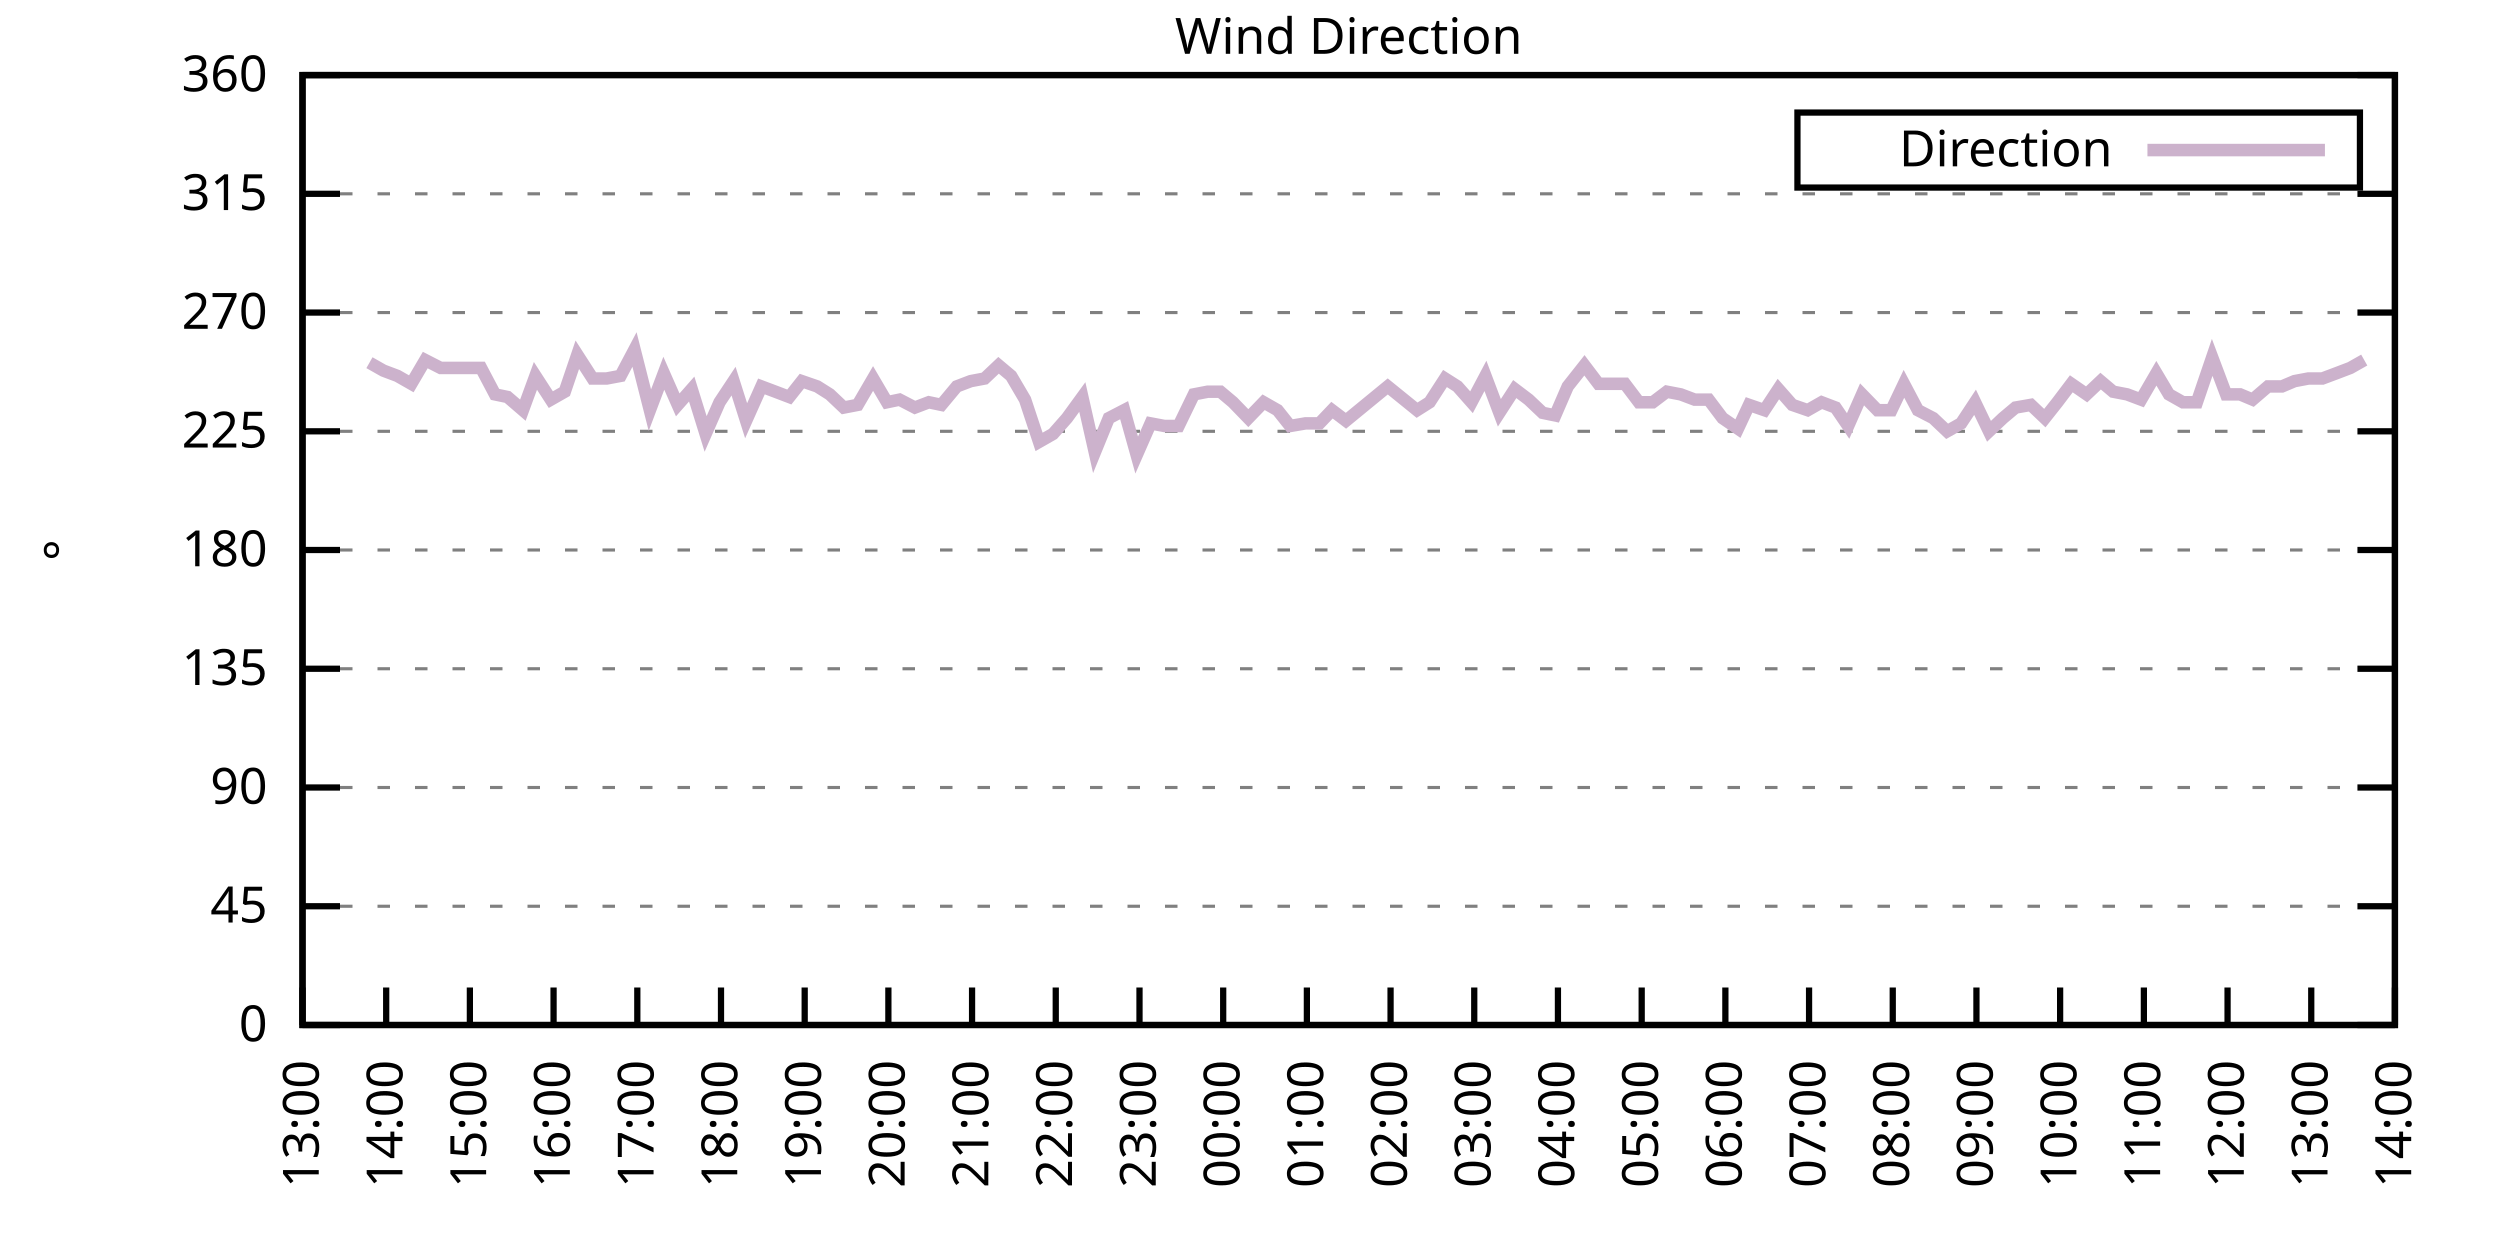
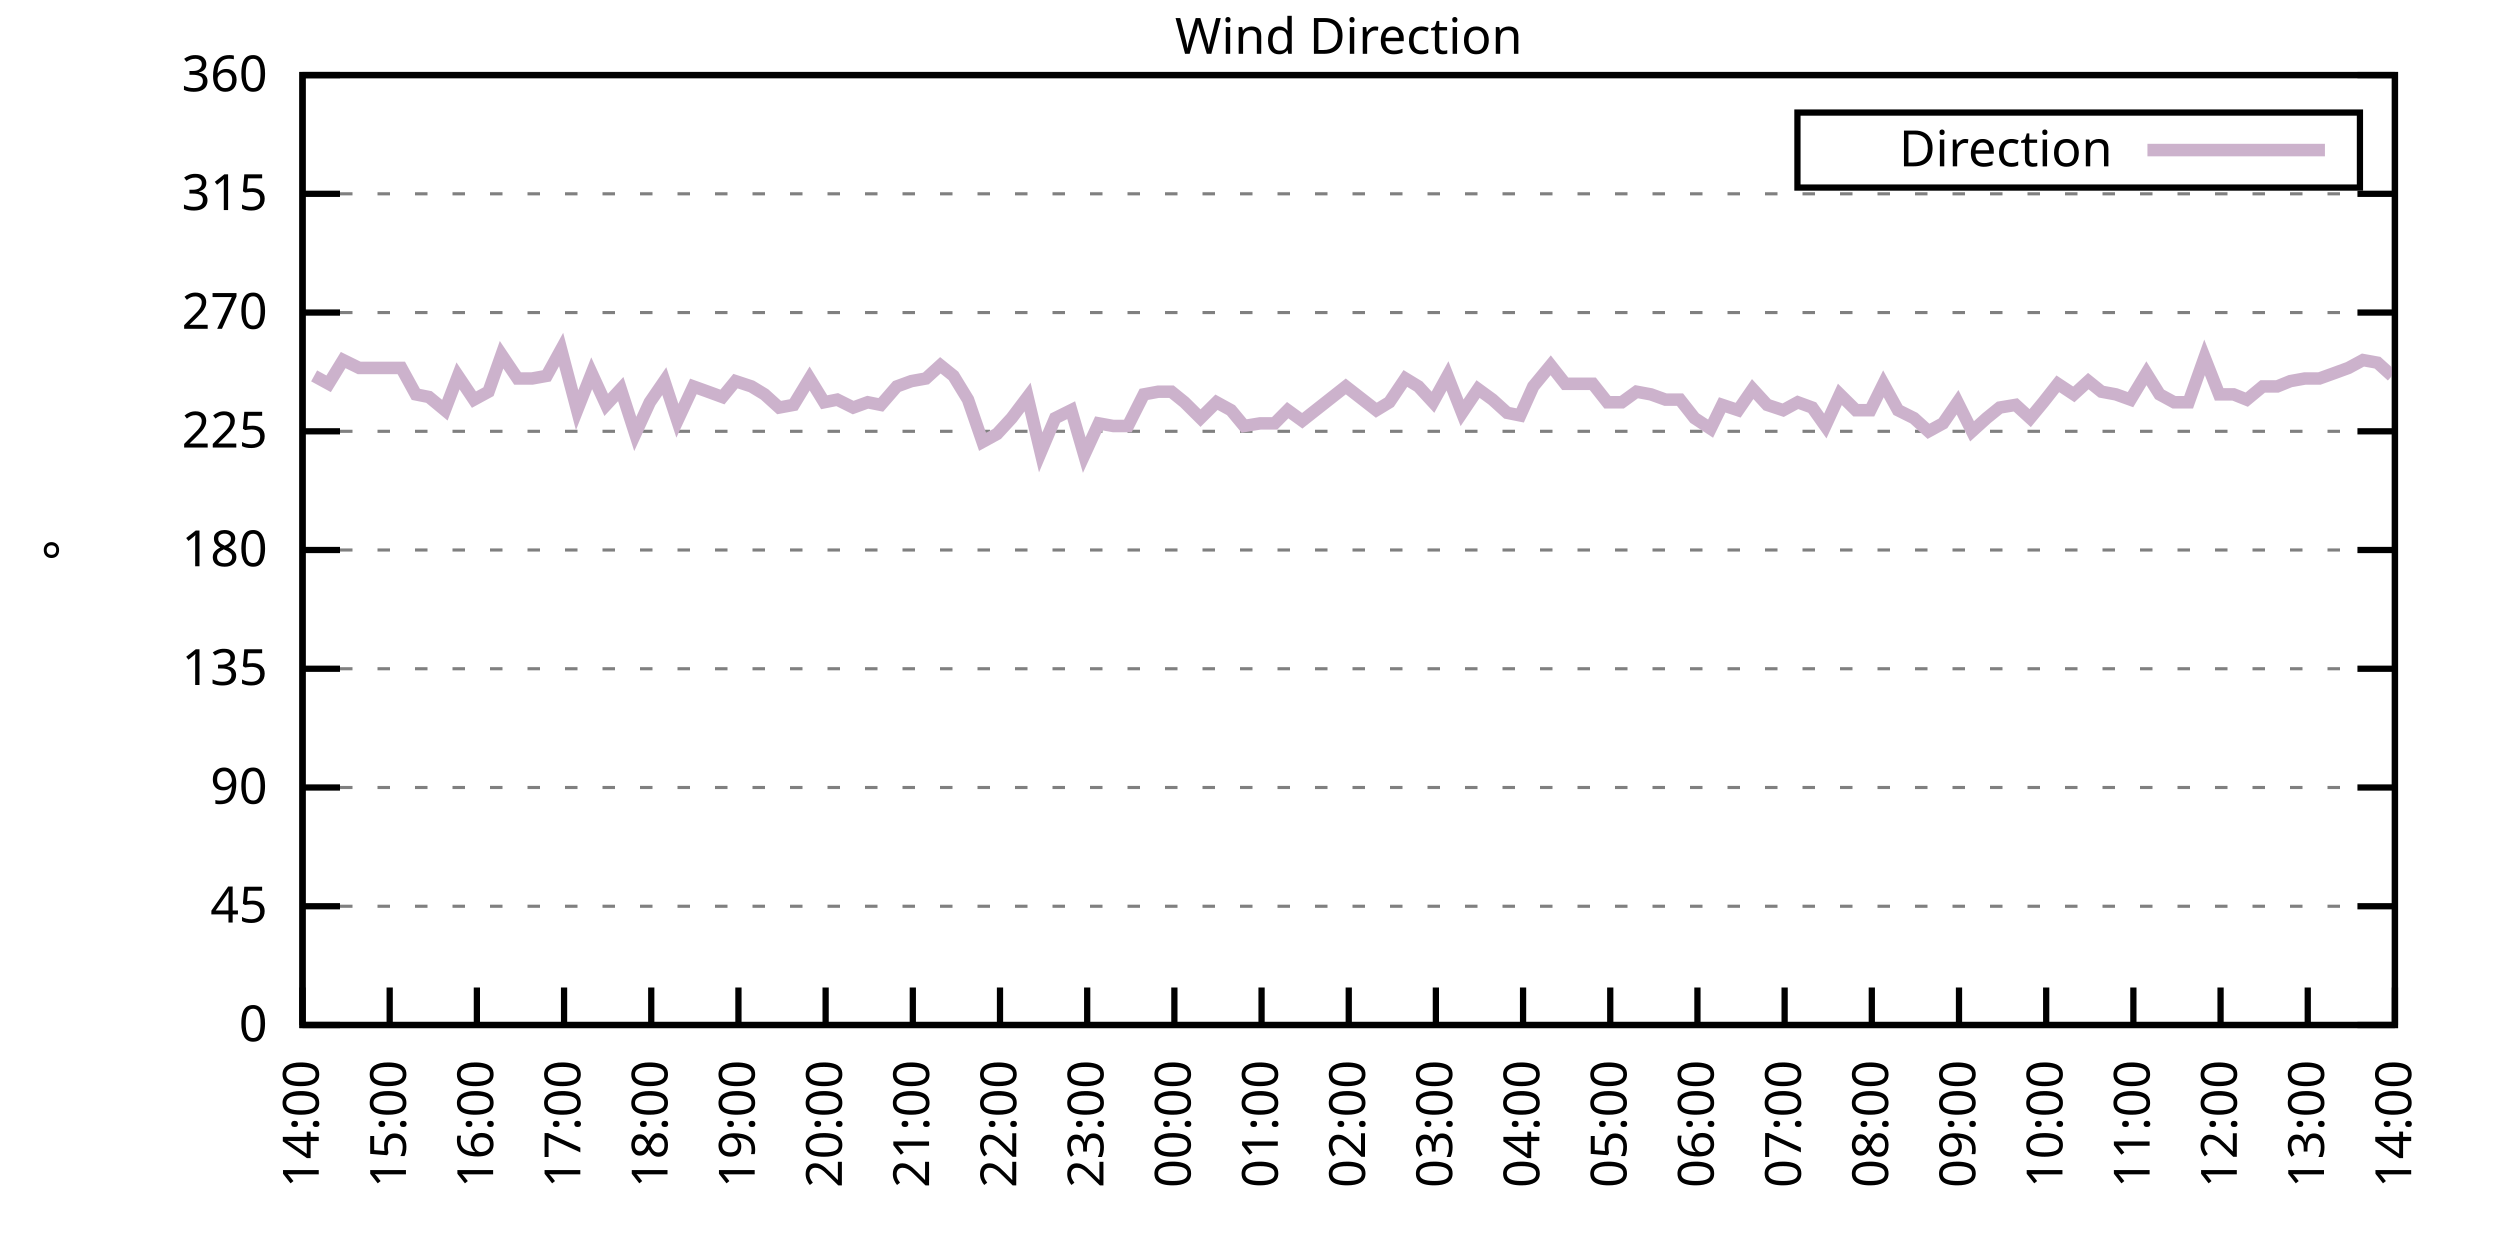
<svg xmlns="http://www.w3.org/2000/svg" xmlns:xlink="http://www.w3.org/1999/xlink" width="400" height="200" viewBox="0 0 400 200">
  <g id="gnuplot_canvas">
    <rect x="0" y="0" width="400" height="200" fill="none" />
    <defs>
      <circle id="gpDot" r="0.5" stroke-width="0.5" stroke="currentColor" />
      <path id="gpPt0" stroke-width="0.333" stroke="currentColor" d="M-1,0 h2 M0,-1 v2" />
      <path id="gpPt1" stroke-width="0.333" stroke="currentColor" d="M-1,-1 L1,1 M1,-1 L-1,1" />
      <path id="gpPt2" stroke-width="0.333" stroke="currentColor" d="M-1,0 L1,0 M0,-1 L0,1 M-1,-1 L1,1 M-1,1 L1,-1" />
      <rect id="gpPt3" stroke-width="0.333" stroke="currentColor" x="-1" y="-1" width="2" height="2" />
      <rect id="gpPt4" stroke-width="0.333" stroke="currentColor" fill="currentColor" x="-1" y="-1" width="2" height="2" />
      <circle id="gpPt5" stroke-width="0.333" stroke="currentColor" cx="0" cy="0" r="1" />
      <use xlink:href="#gpPt5" id="gpPt6" fill="currentColor" stroke="none" />
      <path id="gpPt7" stroke-width="0.333" stroke="currentColor" d="M0,-1.33 L-1.33,0.67 L1.33,0.67 z" />
      <use xlink:href="#gpPt7" id="gpPt8" fill="currentColor" stroke="none" />
      <use xlink:href="#gpPt7" id="gpPt9" stroke="currentColor" transform="rotate(180)" />
      <use xlink:href="#gpPt9" id="gpPt10" fill="currentColor" stroke="none" />
      <use xlink:href="#gpPt3" id="gpPt11" stroke="currentColor" transform="rotate(45)" />
      <use xlink:href="#gpPt11" id="gpPt12" fill="currentColor" stroke="none" />
      <path id="gpPt13" stroke-width="0.333" stroke="currentColor" d="M0,1.330 L1.265,0.411 L0.782,-1.067 L-0.782,-1.076 L-1.265,0.411 z" />
      <use xlink:href="#gpPt13" id="gpPt14" fill="currentColor" stroke="none" />
      <filter id="textbox" filterUnits="objectBoundingBox" x="0" y="0" height="1" width="1">
        <feFlood flood-color="white" flood-opacity="1" result="bgnd" />
        <feComposite in="SourceGraphic" in2="bgnd" operator="atop" />
      </filter>
      <filter id="greybox" filterUnits="objectBoundingBox" x="0" y="0" height="1" width="1">
        <feFlood flood-color="lightgrey" flood-opacity="1" result="grey" />
        <feComposite in="SourceGraphic" in2="grey" operator="atop" />
      </filter>
    </defs>
    <g fill="none" color="white" stroke="currentColor" stroke-width="1.00" stroke-linecap="butt" stroke-linejoin="miter">
</g>
    <g fill="none" color="black" stroke="currentColor" stroke-width="1.00" stroke-linecap="butt" stroke-linejoin="miter">
      <g stroke="none" shape-rendering="crispEdges">
        <polygon fill="rgb(255, 255, 255)" points="48.40,164.00 383.18,164.00 383.18,12.02 48.40,12.02 " />
      </g>
    </g>
    <g fill="none" color="black" stroke="currentColor" stroke-width="1.00" stroke-linecap="butt" stroke-linejoin="miter">
</g>
    <g fill="none" color="black" stroke="black" stroke-width="0.50" stroke-linecap="butt" stroke-linejoin="miter">
</g>
    <g fill="none" color="gray" stroke="currentColor" stroke-width="0.50" stroke-linecap="butt" stroke-linejoin="miter">
      <path stroke="gray" stroke-dasharray="2,4" class="gridline" d="M48.40,164.00 L383.19,164.00  " />
    </g>
    <g fill="none" color="gray" stroke="gray" stroke-width="1.00" stroke-linecap="butt" stroke-linejoin="miter">
</g>
    <g fill="none" color="black" stroke="currentColor" stroke-width="1.00" stroke-linecap="butt" stroke-linejoin="miter">
      <path stroke="black" d="M48.40,164.00 L54.40,164.00 M383.19,164.00 L377.19,164.00  " />
      <g transform="translate(42.80,166.60)" stroke="none" fill="black" font-family="Sans" font-size="8.00" text-anchor="end">
        <text>
          <tspan font-family="Sans"> 0</tspan>
        </text>
      </g>
    </g>
    <g fill="none" color="black" stroke="currentColor" stroke-width="1.00" stroke-linecap="butt" stroke-linejoin="miter">
</g>
    <g fill="none" color="black" stroke="black" stroke-width="0.50" stroke-linecap="butt" stroke-linejoin="miter">
</g>
    <g fill="none" color="gray" stroke="currentColor" stroke-width="0.50" stroke-linecap="butt" stroke-linejoin="miter">
      <path stroke="gray" stroke-dasharray="2,4" class="gridline" d="M48.40,145.00 L383.19,145.00  " />
    </g>
    <g fill="none" color="gray" stroke="gray" stroke-width="1.00" stroke-linecap="butt" stroke-linejoin="miter">
</g>
    <g fill="none" color="black" stroke="currentColor" stroke-width="1.00" stroke-linecap="butt" stroke-linejoin="miter">
      <path stroke="black" d="M48.40,145.00 L54.40,145.00 M383.19,145.00 L377.19,145.00  " />
      <g transform="translate(42.80,147.60)" stroke="none" fill="black" font-family="Sans" font-size="8.00" text-anchor="end">
        <text>
          <tspan font-family="Sans"> 45</tspan>
        </text>
      </g>
    </g>
    <g fill="none" color="black" stroke="currentColor" stroke-width="1.00" stroke-linecap="butt" stroke-linejoin="miter">
</g>
    <g fill="none" color="black" stroke="black" stroke-width="0.50" stroke-linecap="butt" stroke-linejoin="miter">
</g>
    <g fill="none" color="gray" stroke="currentColor" stroke-width="0.50" stroke-linecap="butt" stroke-linejoin="miter">
      <path stroke="gray" stroke-dasharray="2,4" class="gridline" d="M48.40,126.00 L383.19,126.00  " />
    </g>
    <g fill="none" color="gray" stroke="gray" stroke-width="1.00" stroke-linecap="butt" stroke-linejoin="miter">
</g>
    <g fill="none" color="black" stroke="currentColor" stroke-width="1.00" stroke-linecap="butt" stroke-linejoin="miter">
      <path stroke="black" d="M48.40,126.00 L54.40,126.00 M383.19,126.00 L377.19,126.00  " />
      <g transform="translate(42.80,128.60)" stroke="none" fill="black" font-family="Sans" font-size="8.00" text-anchor="end">
        <text>
          <tspan font-family="Sans"> 90</tspan>
        </text>
      </g>
    </g>
    <g fill="none" color="black" stroke="currentColor" stroke-width="1.00" stroke-linecap="butt" stroke-linejoin="miter">
</g>
    <g fill="none" color="black" stroke="black" stroke-width="0.50" stroke-linecap="butt" stroke-linejoin="miter">
</g>
    <g fill="none" color="gray" stroke="currentColor" stroke-width="0.50" stroke-linecap="butt" stroke-linejoin="miter">
      <path stroke="gray" stroke-dasharray="2,4" class="gridline" d="M48.40,107.00 L383.19,107.00  " />
    </g>
    <g fill="none" color="gray" stroke="gray" stroke-width="1.00" stroke-linecap="butt" stroke-linejoin="miter">
</g>
    <g fill="none" color="black" stroke="currentColor" stroke-width="1.00" stroke-linecap="butt" stroke-linejoin="miter">
      <path stroke="black" d="M48.40,107.00 L54.40,107.00 M383.19,107.00 L377.19,107.00  " />
      <g transform="translate(42.80,109.60)" stroke="none" fill="black" font-family="Sans" font-size="8.00" text-anchor="end">
        <text>
          <tspan font-family="Sans"> 135</tspan>
        </text>
      </g>
    </g>
    <g fill="none" color="black" stroke="currentColor" stroke-width="1.00" stroke-linecap="butt" stroke-linejoin="miter">
</g>
    <g fill="none" color="black" stroke="black" stroke-width="0.50" stroke-linecap="butt" stroke-linejoin="miter">
</g>
    <g fill="none" color="gray" stroke="currentColor" stroke-width="0.50" stroke-linecap="butt" stroke-linejoin="miter">
      <path stroke="gray" stroke-dasharray="2,4" class="gridline" d="M48.40,88.00 L383.19,88.00  " />
    </g>
    <g fill="none" color="gray" stroke="gray" stroke-width="1.00" stroke-linecap="butt" stroke-linejoin="miter">
</g>
    <g fill="none" color="black" stroke="currentColor" stroke-width="1.00" stroke-linecap="butt" stroke-linejoin="miter">
      <path stroke="black" d="M48.40,88.00 L54.40,88.00 M383.19,88.00 L377.19,88.00  " />
      <g transform="translate(42.80,90.60)" stroke="none" fill="black" font-family="Sans" font-size="8.00" text-anchor="end">
        <text>
          <tspan font-family="Sans"> 180</tspan>
        </text>
      </g>
    </g>
    <g fill="none" color="black" stroke="currentColor" stroke-width="1.00" stroke-linecap="butt" stroke-linejoin="miter">
</g>
    <g fill="none" color="black" stroke="black" stroke-width="0.50" stroke-linecap="butt" stroke-linejoin="miter">
</g>
    <g fill="none" color="gray" stroke="currentColor" stroke-width="0.50" stroke-linecap="butt" stroke-linejoin="miter">
      <path stroke="gray" stroke-dasharray="2,4" class="gridline" d="M48.40,69.01 L383.19,69.01  " />
    </g>
    <g fill="none" color="gray" stroke="gray" stroke-width="1.00" stroke-linecap="butt" stroke-linejoin="miter">
</g>
    <g fill="none" color="black" stroke="currentColor" stroke-width="1.00" stroke-linecap="butt" stroke-linejoin="miter">
      <path stroke="black" d="M48.40,69.01 L54.40,69.01 M383.19,69.01 L377.19,69.01  " />
      <g transform="translate(42.80,71.61)" stroke="none" fill="black" font-family="Sans" font-size="8.00" text-anchor="end">
        <text>
          <tspan font-family="Sans"> 225</tspan>
        </text>
      </g>
    </g>
    <g fill="none" color="black" stroke="currentColor" stroke-width="1.00" stroke-linecap="butt" stroke-linejoin="miter">
</g>
    <g fill="none" color="black" stroke="black" stroke-width="0.50" stroke-linecap="butt" stroke-linejoin="miter">
</g>
    <g fill="none" color="gray" stroke="currentColor" stroke-width="0.50" stroke-linecap="butt" stroke-linejoin="miter">
      <path stroke="gray" stroke-dasharray="2,4" class="gridline" d="M48.40,50.01 L383.19,50.01  " />
    </g>
    <g fill="none" color="gray" stroke="gray" stroke-width="1.00" stroke-linecap="butt" stroke-linejoin="miter">
</g>
    <g fill="none" color="black" stroke="currentColor" stroke-width="1.00" stroke-linecap="butt" stroke-linejoin="miter">
      <path stroke="black" d="M48.40,50.01 L54.40,50.01 M383.19,50.01 L377.19,50.01  " />
      <g transform="translate(42.80,52.61)" stroke="none" fill="black" font-family="Sans" font-size="8.00" text-anchor="end">
        <text>
          <tspan font-family="Sans"> 270</tspan>
        </text>
      </g>
    </g>
    <g fill="none" color="black" stroke="currentColor" stroke-width="1.00" stroke-linecap="butt" stroke-linejoin="miter">
</g>
    <g fill="none" color="black" stroke="black" stroke-width="0.50" stroke-linecap="butt" stroke-linejoin="miter">
</g>
    <g fill="none" color="gray" stroke="currentColor" stroke-width="0.50" stroke-linecap="butt" stroke-linejoin="miter">
      <path stroke="gray" stroke-dasharray="2,4" class="gridline" d="M48.40,31.01 L383.19,31.01  " />
    </g>
    <g fill="none" color="gray" stroke="gray" stroke-width="1.00" stroke-linecap="butt" stroke-linejoin="miter">
</g>
    <g fill="none" color="black" stroke="currentColor" stroke-width="1.00" stroke-linecap="butt" stroke-linejoin="miter">
      <path stroke="black" d="M48.40,31.01 L54.40,31.01 M383.19,31.01 L377.19,31.01  " />
      <g transform="translate(42.80,33.61)" stroke="none" fill="black" font-family="Sans" font-size="8.00" text-anchor="end">
        <text>
          <tspan font-family="Sans"> 315</tspan>
        </text>
      </g>
    </g>
    <g fill="none" color="black" stroke="currentColor" stroke-width="1.00" stroke-linecap="butt" stroke-linejoin="miter">
</g>
    <g fill="none" color="black" stroke="black" stroke-width="0.50" stroke-linecap="butt" stroke-linejoin="miter">
</g>
    <g fill="none" color="gray" stroke="currentColor" stroke-width="0.50" stroke-linecap="butt" stroke-linejoin="miter">
      <path stroke="gray" stroke-dasharray="2,4" class="gridline" d="M48.40,12.01 L383.19,12.01  " />
    </g>
    <g fill="none" color="gray" stroke="gray" stroke-width="1.00" stroke-linecap="butt" stroke-linejoin="miter">
</g>
    <g fill="none" color="black" stroke="currentColor" stroke-width="1.00" stroke-linecap="butt" stroke-linejoin="miter">
      <path stroke="black" d="M48.40,12.01 L54.40,12.01 M383.19,12.01 L377.19,12.01  " />
      <g transform="translate(42.80,14.61)" stroke="none" fill="black" font-family="Sans" font-size="8.00" text-anchor="end">
        <text>
          <tspan font-family="Sans"> 360</tspan>
        </text>
      </g>
    </g>
    <g fill="none" color="black" stroke="currentColor" stroke-width="1.00" stroke-linecap="butt" stroke-linejoin="miter">
      <path stroke="black" d="M48.40,164.00 L48.40,158.00  " />
      <g transform="translate(51.00,169.60) rotate(270.00)" stroke="none" fill="black" font-family="Sans" font-size="8.00" text-anchor="end">
        <text>
-           <tspan font-family="Sans">13:00</tspan>
-         </text>
-       </g>
-     </g>
-     <g fill="none" color="black" stroke="currentColor" stroke-width="1.00" stroke-linecap="butt" stroke-linejoin="miter">
-       <path stroke="black" d="M61.79,164.00 L61.79,158.00  " />
-       <g transform="translate(64.39,169.60) rotate(270.00)" stroke="none" fill="black" font-family="Sans" font-size="8.00" text-anchor="end">
-         <text>
          <tspan font-family="Sans">14:00</tspan>
        </text>
      </g>
    </g>
    <g fill="none" color="black" stroke="currentColor" stroke-width="1.00" stroke-linecap="butt" stroke-linejoin="miter">
-       <path stroke="black" d="M75.18,164.00 L75.18,158.00  " />
-       <g transform="translate(77.78,169.60) rotate(270.00)" stroke="none" fill="black" font-family="Sans" font-size="8.00" text-anchor="end">
+       <path stroke="black" d="M62.35,164.00 L62.35,158.00  " />
+       <g transform="translate(64.95,169.60) rotate(270.00)" stroke="none" fill="black" font-family="Sans" font-size="8.00" text-anchor="end">
        <text>
          <tspan font-family="Sans">15:00</tspan>
        </text>
      </g>
    </g>
    <g fill="none" color="black" stroke="currentColor" stroke-width="1.00" stroke-linecap="butt" stroke-linejoin="miter">
-       <path stroke="black" d="M88.57,164.00 L88.57,158.00  " />
-       <g transform="translate(91.17,169.60) rotate(270.00)" stroke="none" fill="black" font-family="Sans" font-size="8.00" text-anchor="end">
+       <path stroke="black" d="M76.30,164.00 L76.30,158.00  " />
+       <g transform="translate(78.90,169.60) rotate(270.00)" stroke="none" fill="black" font-family="Sans" font-size="8.00" text-anchor="end">
        <text>
          <tspan font-family="Sans">16:00</tspan>
        </text>
      </g>
    </g>
    <g fill="none" color="black" stroke="currentColor" stroke-width="1.00" stroke-linecap="butt" stroke-linejoin="miter">
-       <path stroke="black" d="M101.97,164.00 L101.97,158.00  " />
-       <g transform="translate(104.57,169.60) rotate(270.00)" stroke="none" fill="black" font-family="Sans" font-size="8.00" text-anchor="end">
+       <path stroke="black" d="M90.25,164.00 L90.25,158.00  " />
+       <g transform="translate(92.85,169.60) rotate(270.00)" stroke="none" fill="black" font-family="Sans" font-size="8.00" text-anchor="end">
        <text>
          <tspan font-family="Sans">17:00</tspan>
        </text>
      </g>
    </g>
    <g fill="none" color="black" stroke="currentColor" stroke-width="1.00" stroke-linecap="butt" stroke-linejoin="miter">
-       <path stroke="black" d="M115.36,164.00 L115.36,158.00  " />
-       <g transform="translate(117.96,169.60) rotate(270.00)" stroke="none" fill="black" font-family="Sans" font-size="8.00" text-anchor="end">
+       <path stroke="black" d="M104.20,164.00 L104.20,158.00  " />
+       <g transform="translate(106.80,169.60) rotate(270.00)" stroke="none" fill="black" font-family="Sans" font-size="8.00" text-anchor="end">
        <text>
          <tspan font-family="Sans">18:00</tspan>
        </text>
      </g>
    </g>
    <g fill="none" color="black" stroke="currentColor" stroke-width="1.00" stroke-linecap="butt" stroke-linejoin="miter">
-       <path stroke="black" d="M128.75,164.00 L128.75,158.00  " />
-       <g transform="translate(131.35,169.60) rotate(270.00)" stroke="none" fill="black" font-family="Sans" font-size="8.00" text-anchor="end">
+       <path stroke="black" d="M118.15,164.00 L118.15,158.00  " />
+       <g transform="translate(120.75,169.60) rotate(270.00)" stroke="none" fill="black" font-family="Sans" font-size="8.00" text-anchor="end">
        <text>
          <tspan font-family="Sans">19:00</tspan>
        </text>
      </g>
    </g>
    <g fill="none" color="black" stroke="currentColor" stroke-width="1.00" stroke-linecap="butt" stroke-linejoin="miter">
-       <path stroke="black" d="M142.14,164.00 L142.14,158.00  " />
-       <g transform="translate(144.74,169.60) rotate(270.00)" stroke="none" fill="black" font-family="Sans" font-size="8.00" text-anchor="end">
+       <path stroke="black" d="M132.10,164.00 L132.10,158.00  " />
+       <g transform="translate(134.70,169.60) rotate(270.00)" stroke="none" fill="black" font-family="Sans" font-size="8.00" text-anchor="end">
        <text>
          <tspan font-family="Sans">20:00</tspan>
        </text>
      </g>
    </g>
    <g fill="none" color="black" stroke="currentColor" stroke-width="1.00" stroke-linecap="butt" stroke-linejoin="miter">
-       <path stroke="black" d="M155.53,164.00 L155.53,158.00  " />
-       <g transform="translate(158.13,169.60) rotate(270.00)" stroke="none" fill="black" font-family="Sans" font-size="8.00" text-anchor="end">
+       <path stroke="black" d="M146.05,164.00 L146.05,158.00  " />
+       <g transform="translate(148.65,169.60) rotate(270.00)" stroke="none" fill="black" font-family="Sans" font-size="8.00" text-anchor="end">
        <text>
          <tspan font-family="Sans">21:00</tspan>
        </text>
      </g>
    </g>
    <g fill="none" color="black" stroke="currentColor" stroke-width="1.00" stroke-linecap="butt" stroke-linejoin="miter">
-       <path stroke="black" d="M168.92,164.00 L168.92,158.00  " />
-       <g transform="translate(171.52,169.60) rotate(270.00)" stroke="none" fill="black" font-family="Sans" font-size="8.00" text-anchor="end">
+       <path stroke="black" d="M160.00,164.00 L160.00,158.00  " />
+       <g transform="translate(162.60,169.60) rotate(270.00)" stroke="none" fill="black" font-family="Sans" font-size="8.00" text-anchor="end">
        <text>
          <tspan font-family="Sans">22:00</tspan>
        </text>
      </g>
    </g>
    <g fill="none" color="black" stroke="currentColor" stroke-width="1.00" stroke-linecap="butt" stroke-linejoin="miter">
-       <path stroke="black" d="M182.32,164.00 L182.32,158.00  " />
-       <g transform="translate(184.92,169.60) rotate(270.00)" stroke="none" fill="black" font-family="Sans" font-size="8.00" text-anchor="end">
+       <path stroke="black" d="M173.95,164.00 L173.95,158.00  " />
+       <g transform="translate(176.55,169.60) rotate(270.00)" stroke="none" fill="black" font-family="Sans" font-size="8.00" text-anchor="end">
        <text>
          <tspan font-family="Sans">23:00</tspan>
        </text>
      </g>
    </g>
    <g fill="none" color="black" stroke="currentColor" stroke-width="1.00" stroke-linecap="butt" stroke-linejoin="miter">
-       <path stroke="black" d="M195.71,164.00 L195.71,158.00  " />
-       <g transform="translate(198.31,169.60) rotate(270.00)" stroke="none" fill="black" font-family="Sans" font-size="8.00" text-anchor="end">
+       <path stroke="black" d="M187.90,164.00 L187.90,158.00  " />
+       <g transform="translate(190.50,169.60) rotate(270.00)" stroke="none" fill="black" font-family="Sans" font-size="8.00" text-anchor="end">
        <text>
          <tspan font-family="Sans">00:00</tspan>
        </text>
      </g>
    </g>
    <g fill="none" color="black" stroke="currentColor" stroke-width="1.00" stroke-linecap="butt" stroke-linejoin="miter">
-       <path stroke="black" d="M209.10,164.00 L209.10,158.00  " />
-       <g transform="translate(211.70,169.60) rotate(270.00)" stroke="none" fill="black" font-family="Sans" font-size="8.00" text-anchor="end">
+       <path stroke="black" d="M201.85,164.00 L201.85,158.00  " />
+       <g transform="translate(204.45,169.60) rotate(270.00)" stroke="none" fill="black" font-family="Sans" font-size="8.00" text-anchor="end">
        <text>
          <tspan font-family="Sans">01:00</tspan>
        </text>
      </g>
    </g>
    <g fill="none" color="black" stroke="currentColor" stroke-width="1.00" stroke-linecap="butt" stroke-linejoin="miter">
-       <path stroke="black" d="M222.49,164.00 L222.49,158.00  " />
-       <g transform="translate(225.09,169.60) rotate(270.00)" stroke="none" fill="black" font-family="Sans" font-size="8.00" text-anchor="end">
+       <path stroke="black" d="M215.80,164.00 L215.80,158.00  " />
+       <g transform="translate(218.40,169.60) rotate(270.00)" stroke="none" fill="black" font-family="Sans" font-size="8.00" text-anchor="end">
        <text>
          <tspan font-family="Sans">02:00</tspan>
        </text>
      </g>
    </g>
    <g fill="none" color="black" stroke="currentColor" stroke-width="1.00" stroke-linecap="butt" stroke-linejoin="miter">
-       <path stroke="black" d="M235.88,164.00 L235.88,158.00  " />
-       <g transform="translate(238.48,169.60) rotate(270.00)" stroke="none" fill="black" font-family="Sans" font-size="8.00" text-anchor="end">
+       <path stroke="black" d="M229.74,164.00 L229.74,158.00  " />
+       <g transform="translate(232.34,169.60) rotate(270.00)" stroke="none" fill="black" font-family="Sans" font-size="8.00" text-anchor="end">
        <text>
          <tspan font-family="Sans">03:00</tspan>
        </text>
      </g>
    </g>
    <g fill="none" color="black" stroke="currentColor" stroke-width="1.00" stroke-linecap="butt" stroke-linejoin="miter">
-       <path stroke="black" d="M249.27,164.00 L249.27,158.00  " />
-       <g transform="translate(251.87,169.60) rotate(270.00)" stroke="none" fill="black" font-family="Sans" font-size="8.00" text-anchor="end">
+       <path stroke="black" d="M243.69,164.00 L243.69,158.00  " />
+       <g transform="translate(246.29,169.60) rotate(270.00)" stroke="none" fill="black" font-family="Sans" font-size="8.00" text-anchor="end">
        <text>
          <tspan font-family="Sans">04:00</tspan>
        </text>
      </g>
    </g>
    <g fill="none" color="black" stroke="currentColor" stroke-width="1.00" stroke-linecap="butt" stroke-linejoin="miter">
-       <path stroke="black" d="M262.67,164.00 L262.67,158.00  " />
-       <g transform="translate(265.27,169.60) rotate(270.00)" stroke="none" fill="black" font-family="Sans" font-size="8.00" text-anchor="end">
+       <path stroke="black" d="M257.64,164.00 L257.64,158.00  " />
+       <g transform="translate(260.24,169.60) rotate(270.00)" stroke="none" fill="black" font-family="Sans" font-size="8.00" text-anchor="end">
        <text>
          <tspan font-family="Sans">05:00</tspan>
        </text>
      </g>
    </g>
    <g fill="none" color="black" stroke="currentColor" stroke-width="1.00" stroke-linecap="butt" stroke-linejoin="miter">
-       <path stroke="black" d="M276.06,164.00 L276.06,158.00  " />
-       <g transform="translate(278.66,169.60) rotate(270.00)" stroke="none" fill="black" font-family="Sans" font-size="8.00" text-anchor="end">
+       <path stroke="black" d="M271.59,164.00 L271.59,158.00  " />
+       <g transform="translate(274.19,169.60) rotate(270.00)" stroke="none" fill="black" font-family="Sans" font-size="8.00" text-anchor="end">
        <text>
          <tspan font-family="Sans">06:00</tspan>
        </text>
      </g>
    </g>
    <g fill="none" color="black" stroke="currentColor" stroke-width="1.00" stroke-linecap="butt" stroke-linejoin="miter">
-       <path stroke="black" d="M289.45,164.00 L289.45,158.00  " />
-       <g transform="translate(292.05,169.60) rotate(270.00)" stroke="none" fill="black" font-family="Sans" font-size="8.00" text-anchor="end">
+       <path stroke="black" d="M285.54,164.00 L285.54,158.00  " />
+       <g transform="translate(288.14,169.60) rotate(270.00)" stroke="none" fill="black" font-family="Sans" font-size="8.00" text-anchor="end">
        <text>
          <tspan font-family="Sans">07:00</tspan>
        </text>
      </g>
    </g>
    <g fill="none" color="black" stroke="currentColor" stroke-width="1.00" stroke-linecap="butt" stroke-linejoin="miter">
-       <path stroke="black" d="M302.84,164.00 L302.84,158.00  " />
-       <g transform="translate(305.44,169.60) rotate(270.00)" stroke="none" fill="black" font-family="Sans" font-size="8.00" text-anchor="end">
+       <path stroke="black" d="M299.49,164.00 L299.49,158.00  " />
+       <g transform="translate(302.09,169.60) rotate(270.00)" stroke="none" fill="black" font-family="Sans" font-size="8.00" text-anchor="end">
        <text>
          <tspan font-family="Sans">08:00</tspan>
        </text>
      </g>
    </g>
    <g fill="none" color="black" stroke="currentColor" stroke-width="1.00" stroke-linecap="butt" stroke-linejoin="miter">
-       <path stroke="black" d="M316.23,164.00 L316.23,158.00  " />
-       <g transform="translate(318.83,169.60) rotate(270.00)" stroke="none" fill="black" font-family="Sans" font-size="8.00" text-anchor="end">
+       <path stroke="black" d="M313.44,164.00 L313.44,158.00  " />
+       <g transform="translate(316.04,169.60) rotate(270.00)" stroke="none" fill="black" font-family="Sans" font-size="8.00" text-anchor="end">
        <text>
          <tspan font-family="Sans">09:00</tspan>
        </text>
      </g>
    </g>
    <g fill="none" color="black" stroke="currentColor" stroke-width="1.00" stroke-linecap="butt" stroke-linejoin="miter">
-       <path stroke="black" d="M329.62,164.00 L329.62,158.00  " />
-       <g transform="translate(332.22,169.60) rotate(270.00)" stroke="none" fill="black" font-family="Sans" font-size="8.00" text-anchor="end">
+       <path stroke="black" d="M327.39,164.00 L327.39,158.00  " />
+       <g transform="translate(329.99,169.60) rotate(270.00)" stroke="none" fill="black" font-family="Sans" font-size="8.00" text-anchor="end">
        <text>
          <tspan font-family="Sans">10:00</tspan>
        </text>
      </g>
    </g>
    <g fill="none" color="black" stroke="currentColor" stroke-width="1.00" stroke-linecap="butt" stroke-linejoin="miter">
-       <path stroke="black" d="M343.02,164.00 L343.02,158.00  " />
-       <g transform="translate(345.62,169.60) rotate(270.00)" stroke="none" fill="black" font-family="Sans" font-size="8.00" text-anchor="end">
+       <path stroke="black" d="M341.34,164.00 L341.34,158.00  " />
+       <g transform="translate(343.94,169.60) rotate(270.00)" stroke="none" fill="black" font-family="Sans" font-size="8.00" text-anchor="end">
        <text>
          <tspan font-family="Sans">11:00</tspan>
        </text>
      </g>
    </g>
    <g fill="none" color="black" stroke="currentColor" stroke-width="1.00" stroke-linecap="butt" stroke-linejoin="miter">
-       <path stroke="black" d="M356.41,164.00 L356.41,158.00  " />
-       <g transform="translate(359.01,169.60) rotate(270.00)" stroke="none" fill="black" font-family="Sans" font-size="8.00" text-anchor="end">
+       <path stroke="black" d="M355.29,164.00 L355.29,158.00  " />
+       <g transform="translate(357.89,169.60) rotate(270.00)" stroke="none" fill="black" font-family="Sans" font-size="8.00" text-anchor="end">
        <text>
          <tspan font-family="Sans">12:00</tspan>
        </text>
      </g>
    </g>
    <g fill="none" color="black" stroke="currentColor" stroke-width="1.00" stroke-linecap="butt" stroke-linejoin="miter">
-       <path stroke="black" d="M369.80,164.00 L369.80,158.00  " />
-       <g transform="translate(372.40,169.60) rotate(270.00)" stroke="none" fill="black" font-family="Sans" font-size="8.00" text-anchor="end">
+       <path stroke="black" d="M369.24,164.00 L369.24,158.00  " />
+       <g transform="translate(371.84,169.60) rotate(270.00)" stroke="none" fill="black" font-family="Sans" font-size="8.00" text-anchor="end">
        <text>
          <tspan font-family="Sans">13:00</tspan>
        </text>
      </g>
    </g>
    <g fill="none" color="black" stroke="currentColor" stroke-width="1.00" stroke-linecap="butt" stroke-linejoin="miter">
      <path stroke="black" d="M383.19,164.00 L383.19,158.00  " />
      <g transform="translate(385.79,169.60) rotate(270.00)" stroke="none" fill="black" font-family="Sans" font-size="8.00" text-anchor="end">
        <text>
          <tspan font-family="Sans">14:00</tspan>
        </text>
      </g>
    </g>
    <g fill="none" color="black" stroke="currentColor" stroke-width="1.00" stroke-linecap="butt" stroke-linejoin="miter">
</g>
    <g fill="none" color="black" stroke="currentColor" stroke-width="1.00" stroke-linecap="butt" stroke-linejoin="miter">
      <path stroke="black" d="M48.40,12.01 L48.40,164.00 L383.19,164.00 L383.19,12.01 L48.40,12.01 Z  " />
    </g>
    <g fill="none" color="black" stroke="currentColor" stroke-width="1.00" stroke-linecap="butt" stroke-linejoin="miter">
</g>
    <g fill="none" color="black" stroke="currentColor" stroke-width="1.00" stroke-linecap="butt" stroke-linejoin="miter">
      <path stroke="black" d="M287.59,30.01 L287.59,18.01 L377.59,18.01 L377.59,30.01 L287.59,30.01 Z  " />
    </g>
    <g id="Wind_direction_plot_1">
      <g fill="none" color="white" stroke="black" stroke-width="2.00" stroke-linecap="butt" stroke-linejoin="miter">
</g>
      <g fill="none" color="black" stroke="currentColor" stroke-width="2.00" stroke-linecap="butt" stroke-linejoin="miter">
        <g transform="translate(337.99,26.61)" stroke="none" fill="black" font-family="Sans" font-size="8.00" text-anchor="end">
          <text>
            <tspan font-family="Sans">Direction</tspan>
          </text>
        </g>
      </g>
      <g fill="none" color="black" stroke="currentColor" stroke-width="2.00" stroke-linecap="butt" stroke-linejoin="miter">
-         <path stroke="rgb(204, 178, 204)" d="M343.59,24.01 L371.99,24.01 M59.11,58.03 L61.35,59.30 L63.58,60.14 L65.81,61.41 L68.04,57.61 L70.50,58.87   L72.73,58.87 L76.97,58.87 L79.20,63.10 L81.21,63.52 L83.66,65.63 L85.67,60.14 L88.13,63.94 L90.36,62.67   L92.37,56.76 L94.82,60.56 L97.06,60.56 L99.29,60.14 L101.52,55.92 L103.98,65.63 L106.21,59.72 L108.44,64.78   L110.67,62.25 L112.90,69.43 L115.13,64.36 L117.37,60.98 L119.38,67.32 L121.83,61.83 L124.06,62.67 L126.29,63.52   L128.30,60.98 L130.76,61.83 L132.77,63.10 L135.00,65.21 L137.23,64.78 L139.69,60.56 L141.92,64.36 L143.93,63.94   L146.38,65.21 L148.61,64.36 L150.62,64.78 L153.08,61.83 L155.31,60.98 L157.54,60.56 L159.77,58.45 L161.78,60.14   L164.01,63.94 L166.25,70.70 L168.48,69.43 L170.71,66.90 L173.17,63.52 L175.17,72.38 L177.41,66.90 L179.86,65.63   L181.87,72.81 L184.10,67.74 L186.33,68.16 L188.57,68.16 L191.02,63.10 L193.25,62.67 L195.26,62.67 L197.27,64.36   L199.73,66.90 L202.18,64.36 L204.41,65.63 L206.42,68.16 L208.88,67.74 L211.11,67.74 L213.12,65.63 L215.35,67.32   L222.04,61.83 L226.73,65.63 L228.74,64.36 L231.20,60.56 L233.20,61.83 L235.44,64.36 L237.67,60.14 L239.90,66.05   L242.36,62.25 L244.59,63.94 L246.82,66.05 L248.83,66.47 L250.84,61.83 L253.51,58.45 L255.75,61.41 L257.76,61.41   L259.99,61.41 L262.22,64.36 L264.45,64.36 L266.68,62.67 L268.92,63.10 L271.15,63.94 L273.38,63.94 L275.61,66.90   L278.07,68.58 L279.85,64.78 L282.31,65.63 L284.54,62.25 L286.77,64.78 L289.23,65.63 L291.46,64.36 L293.69,65.21   L295.70,68.16 L297.93,63.10 L300.39,65.63 L302.62,65.63 L304.63,61.41 L306.86,65.63 L309.31,66.90 L311.54,69.01   L313.78,67.74 L316.01,64.36 L318.24,69.01 L320.47,66.90 L322.48,65.21 L324.94,64.78 L327.17,66.90 L329.18,64.36   L331.41,61.41 L333.86,63.10 L336.10,60.98 L338.10,62.67 L340.34,63.10 L342.57,63.94 L345.02,59.72 L347.03,63.10   L349.26,64.36 L351.50,64.36 L353.95,57.18 L356.18,63.10 L358.42,63.10 L360.42,63.94 L362.88,61.83 L365.11,61.83   L367.12,60.98 L369.35,60.56 L371.58,60.56 L373.82,59.72 L376.05,58.87 L378.28,57.61  " />
+         <path stroke="rgb(204, 178, 204)" d="M343.59,24.01 L371.99,24.01 M50.26,60.14 L52.58,61.41 L54.91,57.61 L57.47,58.87 L59.79,58.87 L64.21,58.87   L66.53,63.10 L68.63,63.52 L71.18,65.63 L73.28,60.14 L75.83,63.94 L78.16,62.67 L80.25,56.76 L82.81,60.56   L85.13,60.56 L87.46,60.14 L89.78,55.92 L92.34,65.63 L94.67,59.72 L96.99,64.78 L99.32,62.25 L101.64,69.43   L103.97,64.36 L106.29,60.98 L108.38,67.32 L110.94,61.83 L113.27,62.67 L115.59,63.52 L117.68,60.98 L120.24,61.83   L122.33,63.10 L124.66,65.21 L126.98,64.78 L129.54,60.56 L131.87,64.36 L133.96,63.94 L136.51,65.21 L138.84,64.36   L140.93,64.78 L143.49,61.83 L145.81,60.98 L148.14,60.56 L150.46,58.45 L152.56,60.14 L154.88,63.94 L157.21,70.70   L159.53,69.43 L161.86,66.90 L164.41,63.52 L166.51,72.38 L168.83,66.90 L171.39,65.63 L173.48,72.81 L175.81,67.74   L178.13,68.16 L180.46,68.16 L183.01,63.10 L185.34,62.67 L187.43,62.67 L189.52,64.36 L192.08,66.90 L194.64,64.36   L196.96,65.63 L199.06,68.16 L201.61,67.74 L203.94,67.74 L206.03,65.63 L208.36,67.32 L215.33,61.83 L220.21,65.63   L222.30,64.36 L224.86,60.56 L226.95,61.83 L229.28,64.36 L231.60,60.14 L233.93,66.05 L236.49,62.25 L238.81,63.94   L241.14,66.05 L243.23,66.47 L245.32,61.83 L248.11,58.45 L250.44,61.41 L252.53,61.41 L254.85,61.41 L257.18,64.36   L259.50,64.36 L261.83,62.67 L264.15,63.10 L266.48,63.94 L268.80,63.94 L271.13,66.90 L273.69,68.58 L275.55,64.78   L278.10,65.63 L280.43,62.25 L282.75,64.78 L285.31,65.63 L287.64,64.36 L289.96,65.21 L292.05,68.16 L294.38,63.10   L296.94,65.63 L299.26,65.63 L301.35,61.41 L303.68,65.63 L306.23,66.90 L308.56,69.01 L310.88,67.74 L313.21,64.36   L315.53,69.01 L317.86,66.90 L319.95,65.21 L322.51,64.78 L324.83,66.90 L326.93,64.36 L329.25,61.41 L331.81,63.10   L334.13,60.98 L336.23,62.67 L338.55,63.10 L340.88,63.94 L343.43,59.72 L345.53,63.10 L347.85,64.36 L350.18,64.36   L352.73,57.18 L355.06,63.10 L357.38,63.10 L359.48,63.94 L362.03,61.83 L364.36,61.83 L366.45,60.98 L368.78,60.56   L371.10,60.56 L373.43,59.72 L375.75,58.87 L378.08,57.61 L380.40,58.03 L382.73,60.14  " />
      </g>
    </g>
    <g fill="none" color="black" stroke="currentColor" stroke-width="2.00" stroke-linecap="butt" stroke-linejoin="miter">
</g>
    <g fill="none" color="black" stroke="black" stroke-width="1.00" stroke-linecap="butt" stroke-linejoin="miter">
</g>
    <g fill="none" color="black" stroke="currentColor" stroke-width="1.00" stroke-linecap="butt" stroke-linejoin="miter">
      <path stroke="black" d="M48.40,12.01 L48.40,164.00 L383.19,164.00 L383.19,12.01 L48.40,12.01 Z  " />
      <g transform="translate(12.80,88.01) rotate(270.00)" stroke="none" fill="black" font-family="Sans" font-size="8.00" text-anchor="middle">
        <text>
          <tspan font-family="Sans">°</tspan>
        </text>
      </g>
    </g>
    <g fill="none" color="black" stroke="currentColor" stroke-width="1.00" stroke-linecap="butt" stroke-linejoin="miter">
</g>
    <g fill="none" color="black" stroke="currentColor" stroke-width="1.00" stroke-linecap="butt" stroke-linejoin="miter">
      <g transform="translate(215.79,8.61)" stroke="none" fill="black" font-family="Sans" font-size="8.00" text-anchor="middle">
        <text>
          <tspan font-family="Sans">Wind Direction</tspan>
        </text>
      </g>
    </g>
    <g fill="none" color="black" stroke="currentColor" stroke-width="1.00" stroke-linecap="butt" stroke-linejoin="miter">
</g>
  </g>
</svg>
